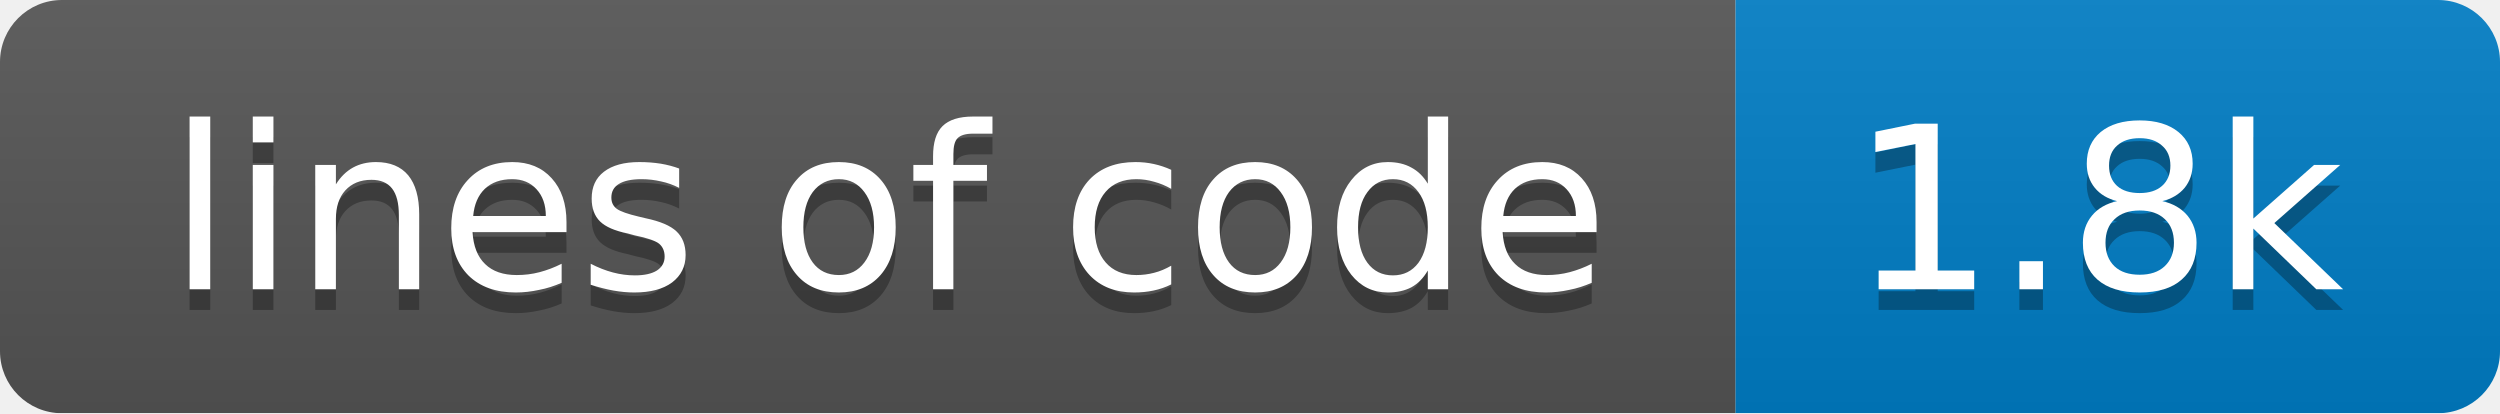
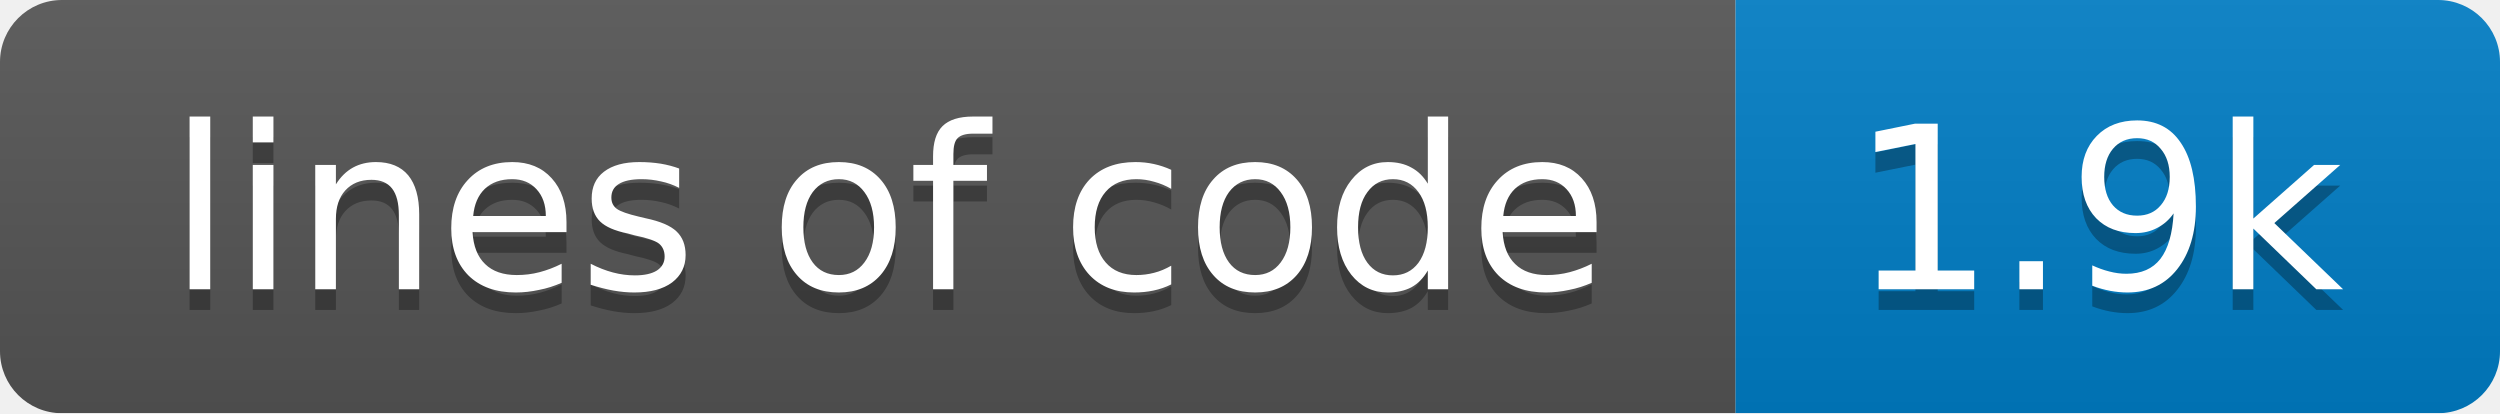
<svg xmlns="http://www.w3.org/2000/svg" width="121" height="20">
  <linearGradient id="smooth" x2="0" y2="100%">
    <stop offset="0" stop-color="#bbb" stop-opacity=".1" />
    <stop offset="1" stop-opacity=".1" />
  </linearGradient>
  <mask id="round">
    <rect width="121" height="20" rx="3" fill="#fff" />
  </mask>
  <g mask="url(#round)">
    <rect width="84" height="20" fill="#555" />
    <rect x="84" width="37" height="20" fill="#007ec6" />
    <rect width="121" height="20" fill="url(#smooth)" />
  </g>
  <g fill="#fff" text-anchor="middle" font-family="DejaVu Sans,Verdana,Geneva,sans-serif" font-size="11">
    <text x="43" y="15" fill="#010101" fill-opacity=".3">lines of code</text>
    <text x="43" y="14">lines of code</text>
-     <text x="101.5" y="15" fill="#010101" fill-opacity=".3">1.8k</text>
-     <text x="101.5" y="14">1.8k</text>
+     <text x="101.5" y="15" fill="#010101" fill-opacity=".3">1.9k</text>
+     <text x="101.5" y="14">1.9k</text>
  </g>
</svg>
